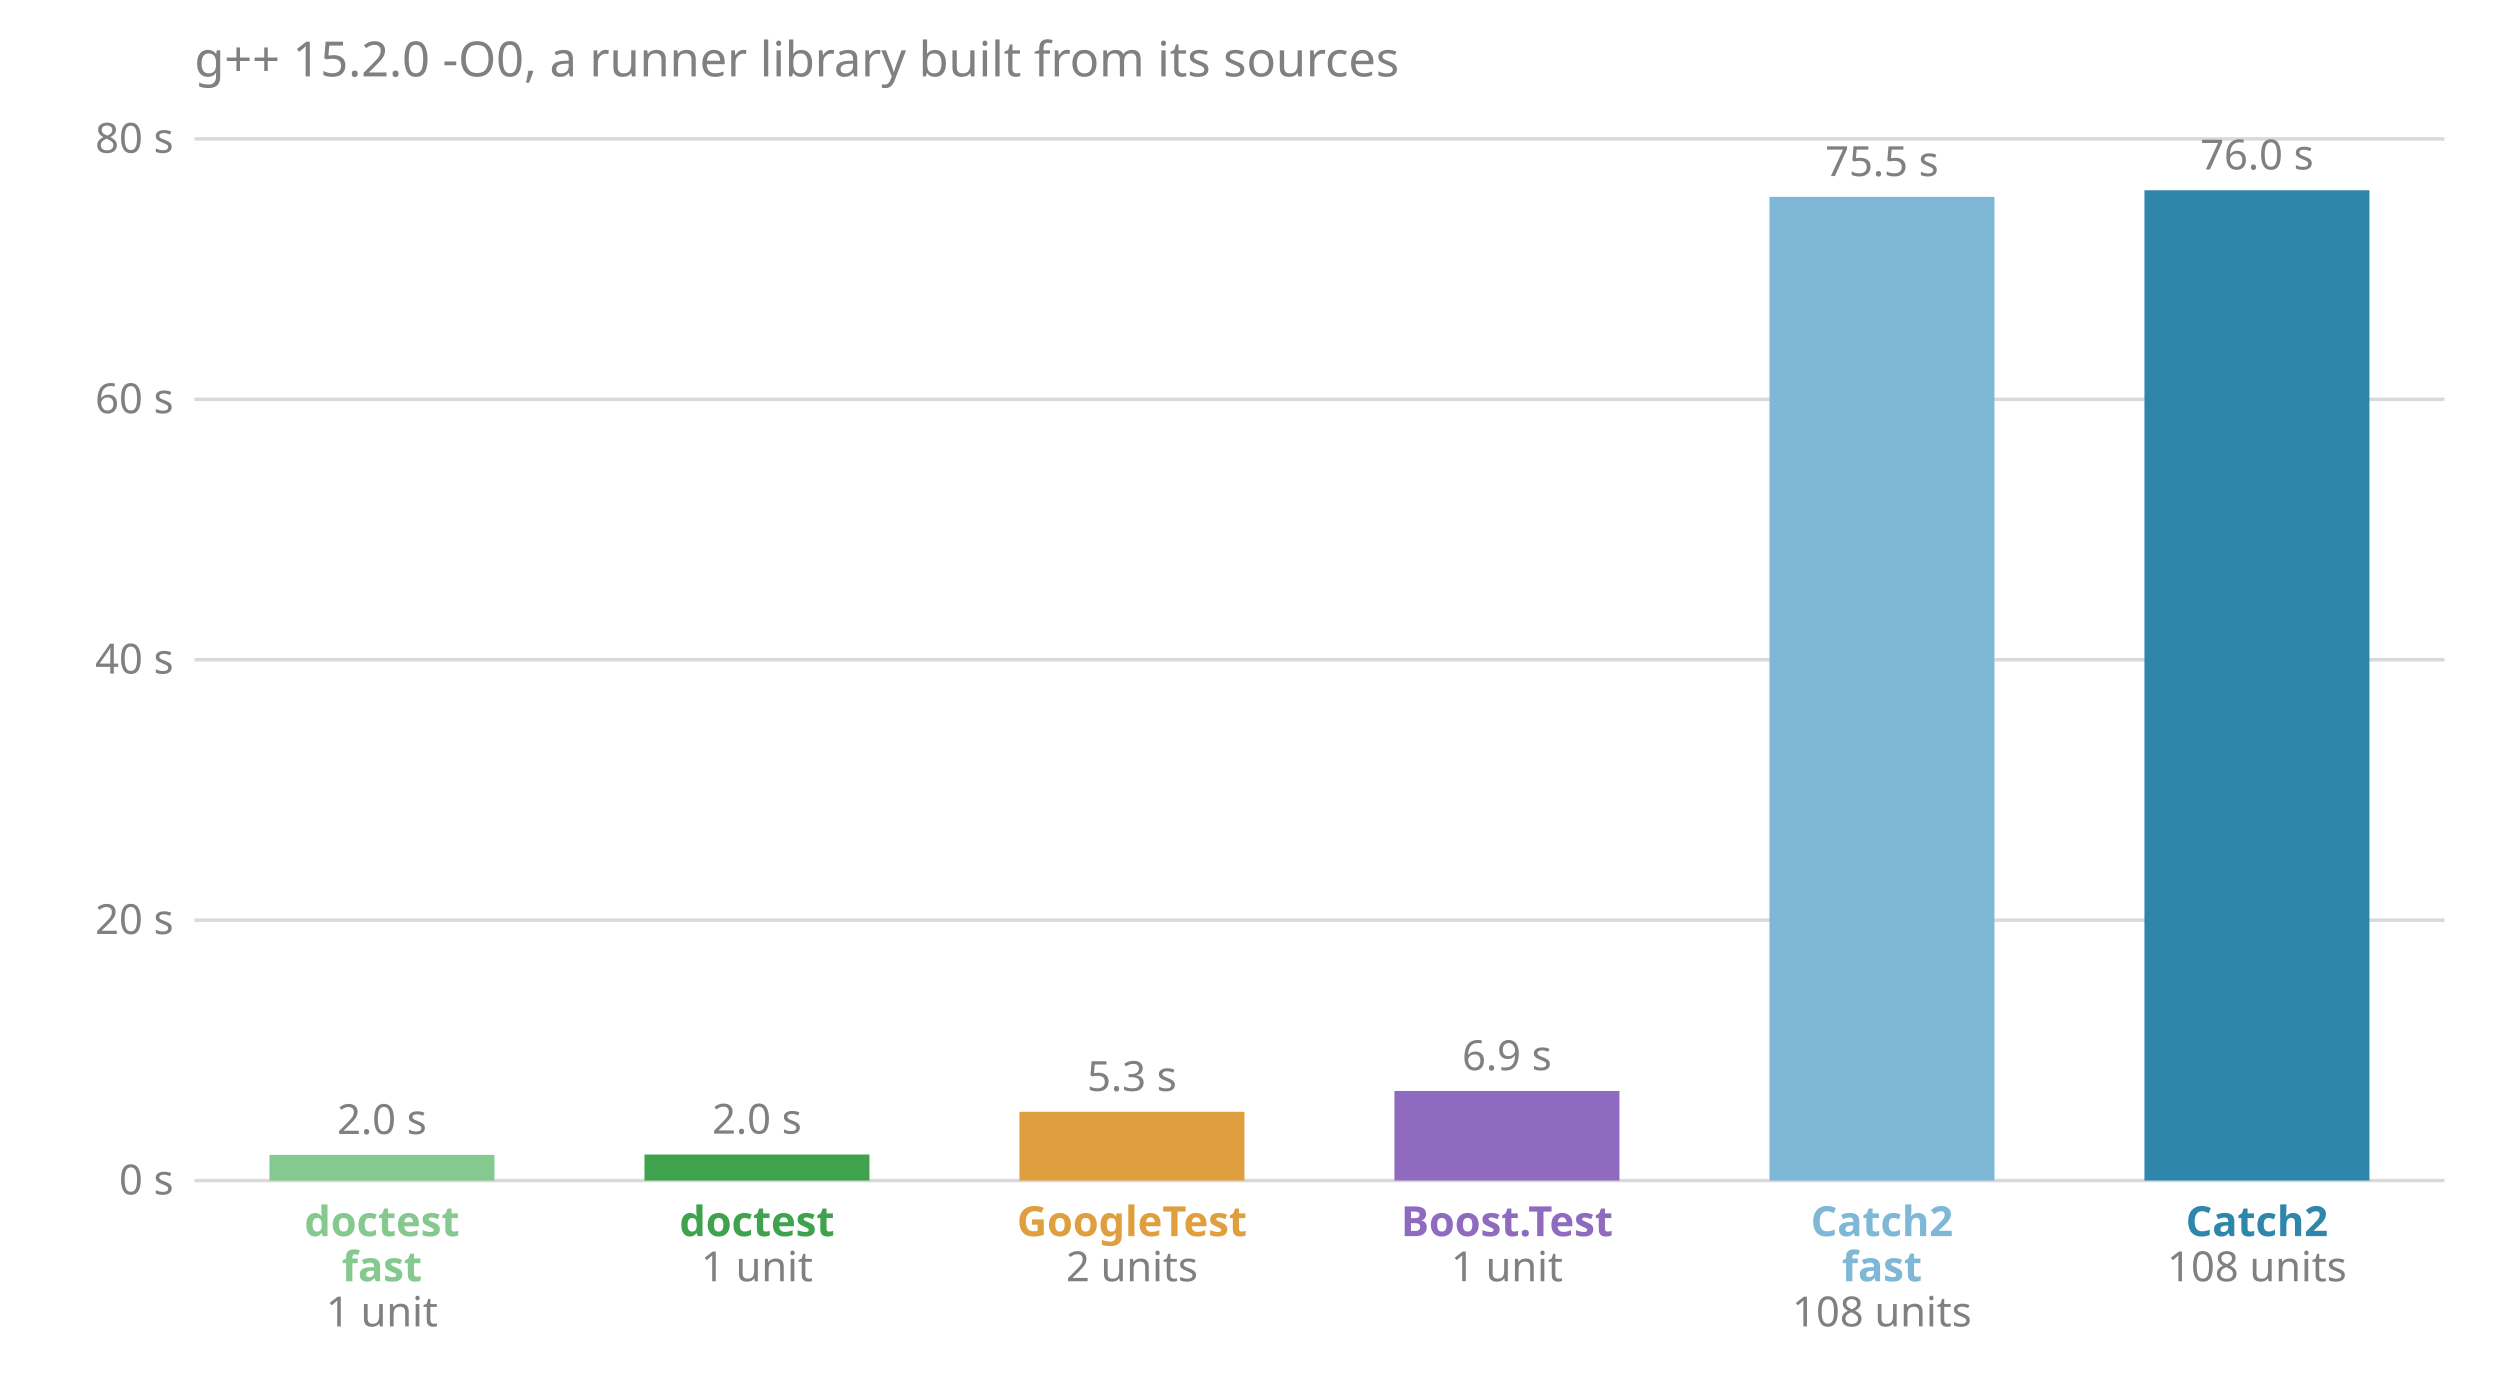
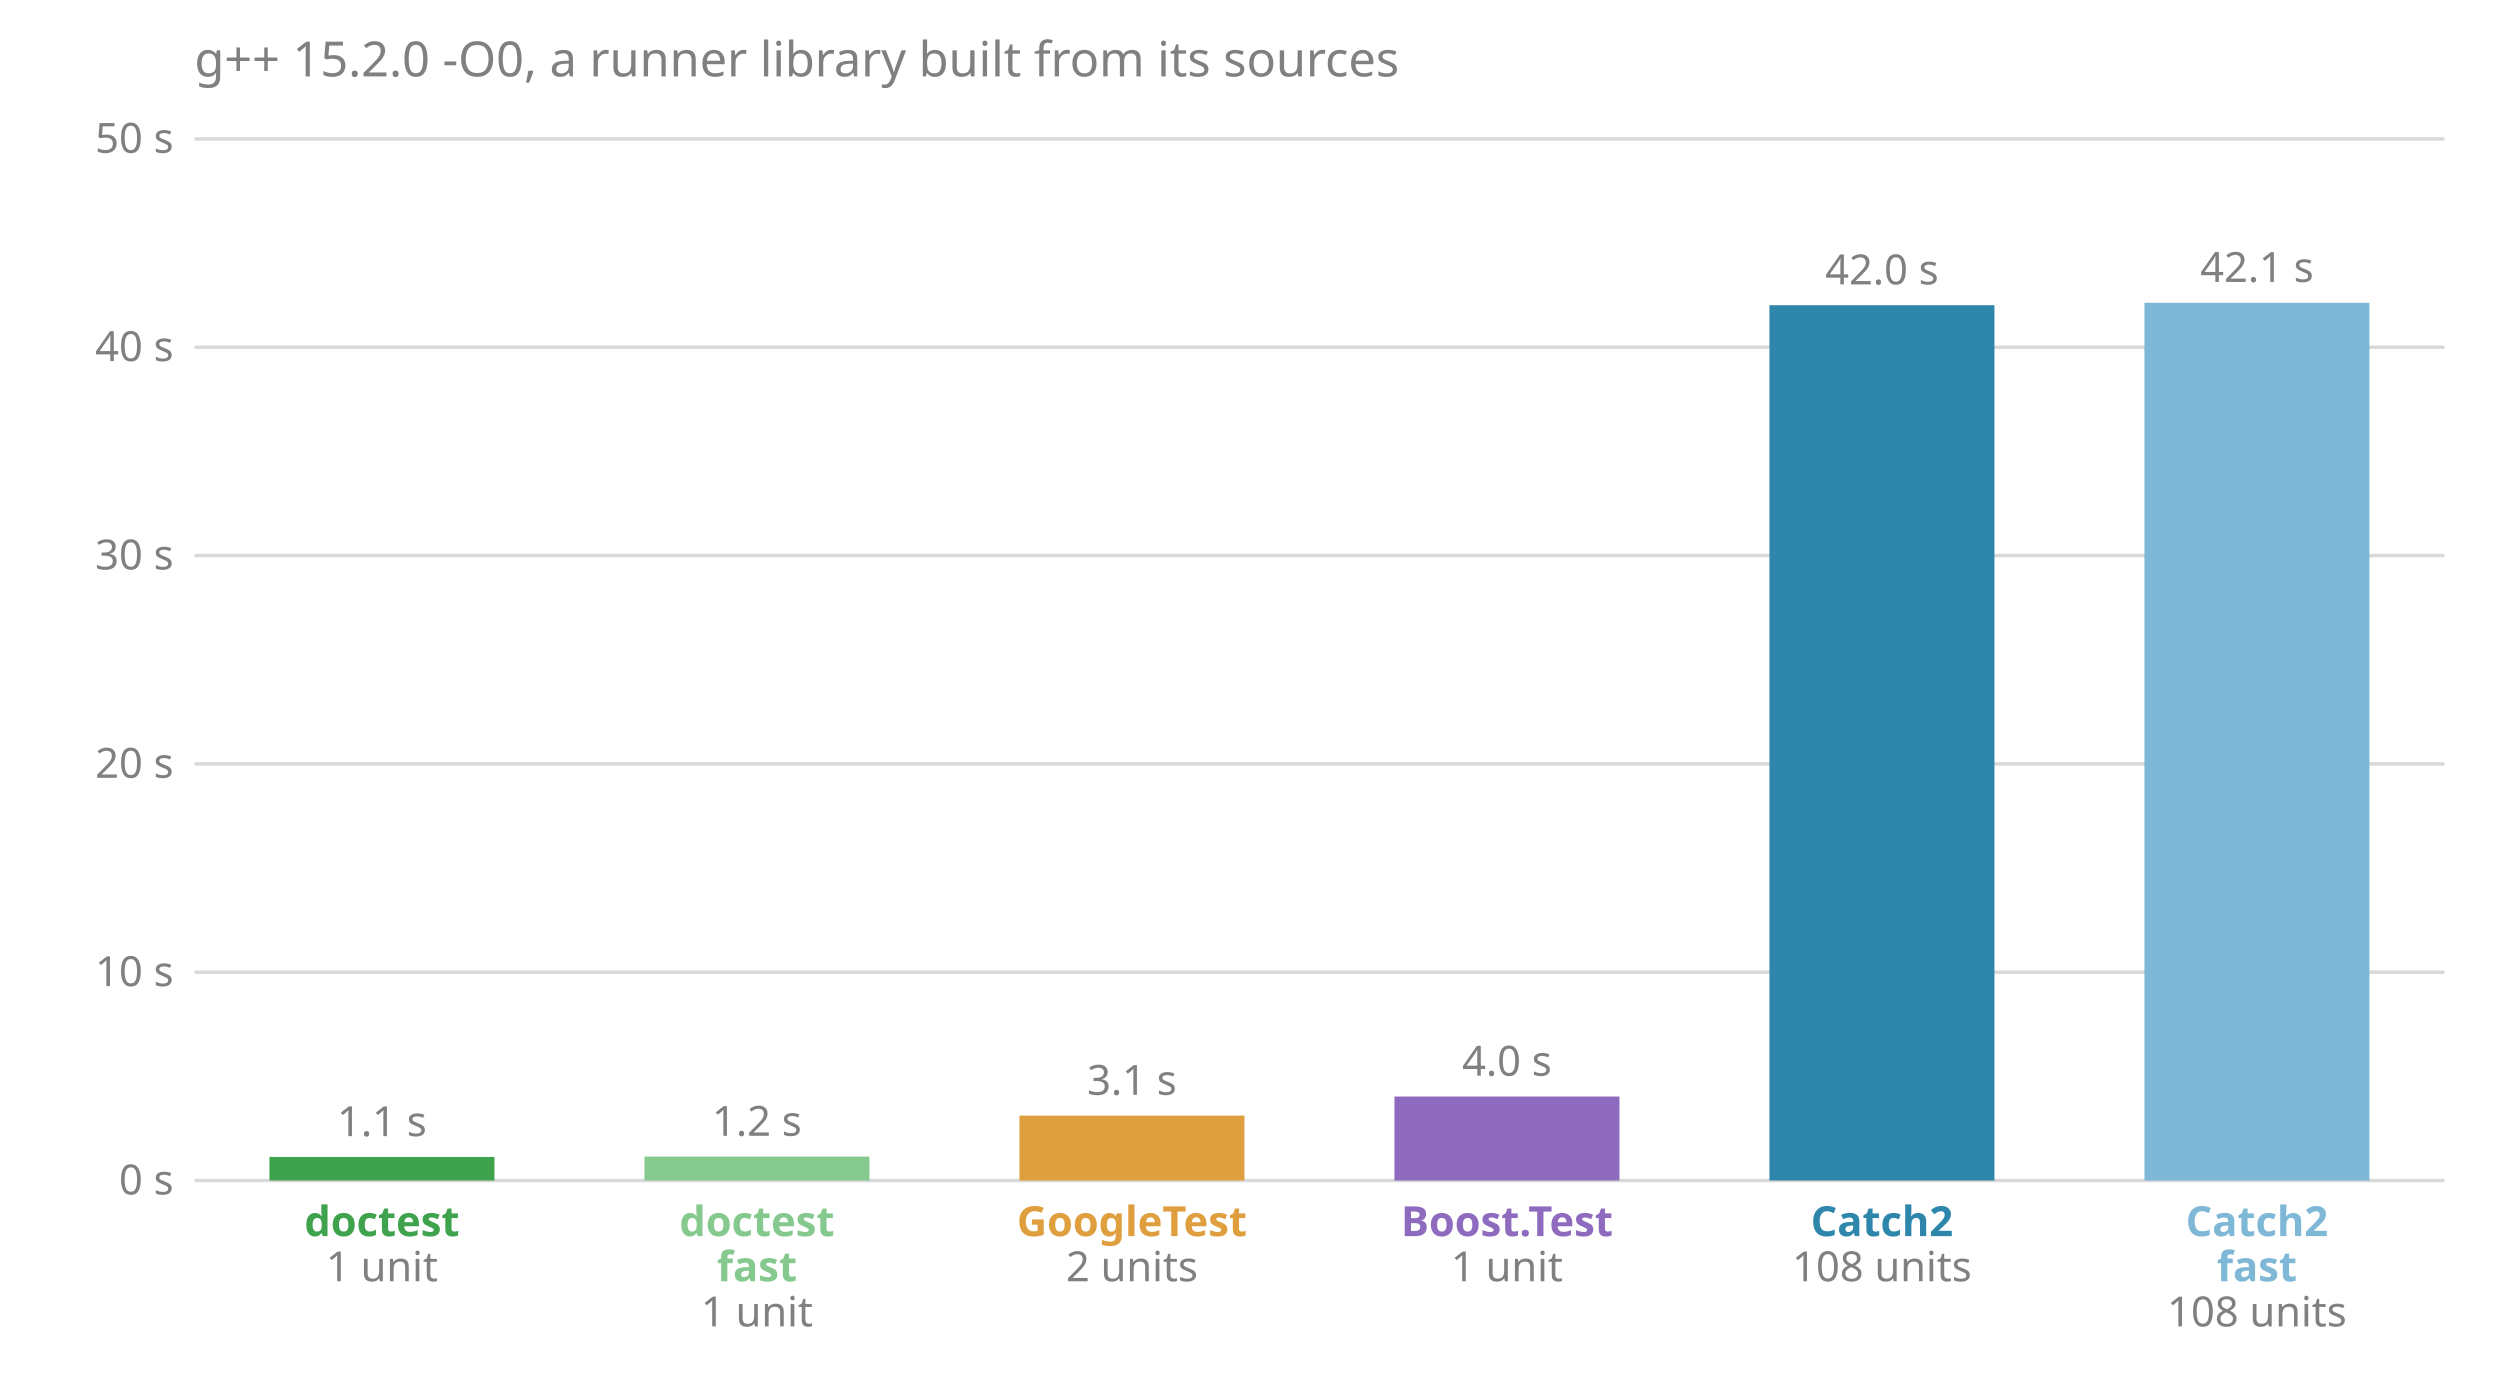
<svg xmlns="http://www.w3.org/2000/svg" viewBox="0 0 720 400" font-family="sans-serif" font-size="12">
  <text x="56.0" y="22.0" fill="#808080" font-size="14">g++ 15.2.0 -O0, a runner library built from its sources</text>
  <line x1="56.0" x2="704.0" y1="340.0" y2="340.0" stroke="#808080" stroke-opacity="0.3" />
  <text x="50.0" y="344.0" fill="#808080" text-anchor="end">0 s</text>
-   <line x1="56.0" x2="704.0" y1="265.0" y2="265.0" stroke="#808080" stroke-opacity="0.3" />
-   <text x="50.0" y="269.0" fill="#808080" text-anchor="end">20 s</text>
-   <line x1="56.0" x2="704.0" y1="190.0" y2="190.0" stroke="#808080" stroke-opacity="0.3" />
-   <text x="50.0" y="194.0" fill="#808080" text-anchor="end">40 s</text>
-   <line x1="56.0" x2="704.0" y1="115.0" y2="115.0" stroke="#808080" stroke-opacity="0.3" />
-   <text x="50.0" y="119.0" fill="#808080" text-anchor="end">60 s</text>
+   <line x1="56.0" x2="704.0" y1="280.0" y2="280.0" stroke="#808080" stroke-opacity="0.3" />
+   <text x="50.0" y="284.0" fill="#808080" text-anchor="end">10 s</text>
+   <line x1="56.0" x2="704.0" y1="220.0" y2="220.0" stroke="#808080" stroke-opacity="0.3" />
+   <text x="50.0" y="224.0" fill="#808080" text-anchor="end">20 s</text>
+   <line x1="56.0" x2="704.0" y1="160.0" y2="160.0" stroke="#808080" stroke-opacity="0.3" />
+   <text x="50.0" y="164.0" fill="#808080" text-anchor="end">30 s</text>
+   <line x1="56.0" x2="704.0" y1="100.0" y2="100.0" stroke="#808080" stroke-opacity="0.3" />
+   <text x="50.0" y="104.0" fill="#808080" text-anchor="end">40 s</text>
  <line x1="56.0" x2="704.0" y1="40.0" y2="40.0" stroke="#808080" stroke-opacity="0.3" />
-   <text x="50.0" y="44.0" fill="#808080" text-anchor="end">80 s</text>
-   <rect x="77.6" y="332.6" width="64.8" height="7.4" fill="#86c98e" />
-   <text x="110.0" y="326.6" fill="#808080" text-anchor="middle">2.0 s</text>
-   <text x="110.0" y="356.0" fill="#86c98e" font-weight="bold" text-anchor="middle">doctest</text>
-   <text x="110.0" y="369.0" fill="#86c98e" font-weight="bold" text-anchor="middle">fast</text>
-   <text x="110.0" y="382.0" fill="#808080" text-anchor="middle">1 unit</text>
-   <rect x="185.6" y="332.5" width="64.8" height="7.5" fill="#3fa34d" />
-   <text x="218.0" y="326.5" fill="#808080" text-anchor="middle">2.0 s</text>
-   <text x="218.0" y="356.0" fill="#3fa34d" font-weight="bold" text-anchor="middle">doctest</text>
-   <text x="218.0" y="369.0" fill="#808080" text-anchor="middle">1 unit</text>
-   <rect x="293.6" y="320.2" width="64.8" height="19.8" fill="#e09f3e" />
-   <text x="326.0" y="314.2" fill="#808080" text-anchor="middle">5.3 s</text>
+   <text x="50.0" y="44.0" fill="#808080" text-anchor="end">50 s</text>
+   <rect x="77.6" y="333.2" width="64.8" height="6.8" fill="#3fa34d" />
+   <text x="110.0" y="327.2" fill="#808080" text-anchor="middle">1.1 s</text>
+   <text x="110.0" y="356.0" fill="#3fa34d" font-weight="bold" text-anchor="middle">doctest</text>
+   <text x="110.0" y="369.0" fill="#808080" text-anchor="middle">1 unit</text>
+   <rect x="185.6" y="333.1" width="64.8" height="6.9" fill="#86c98e" />
+   <text x="218.0" y="327.1" fill="#808080" text-anchor="middle">1.2 s</text>
+   <text x="218.0" y="356.0" fill="#86c98e" font-weight="bold" text-anchor="middle">doctest</text>
+   <text x="218.0" y="369.0" fill="#86c98e" font-weight="bold" text-anchor="middle">fast</text>
+   <text x="218.0" y="382.0" fill="#808080" text-anchor="middle">1 unit</text>
+   <rect x="293.6" y="321.3" width="64.8" height="18.7" fill="#e09f3e" />
+   <text x="326.0" y="315.3" fill="#808080" text-anchor="middle">3.1 s</text>
  <text x="326.0" y="356.0" fill="#e09f3e" font-weight="bold" text-anchor="middle">GoogleTest</text>
  <text x="326.0" y="369.0" fill="#808080" text-anchor="middle">2 units</text>
-   <rect x="401.6" y="314.2" width="64.8" height="25.8" fill="#8e6bbf" />
-   <text x="434.0" y="308.2" fill="#808080" text-anchor="middle">6.9 s</text>
+   <rect x="401.6" y="315.8" width="64.8" height="24.2" fill="#8e6bbf" />
+   <text x="434.0" y="309.8" fill="#808080" text-anchor="middle">4.0 s</text>
  <text x="434.0" y="356.0" fill="#8e6bbf" font-weight="bold" text-anchor="middle">Boost.Test</text>
  <text x="434.0" y="369.0" fill="#808080" text-anchor="middle">1 unit</text>
-   <rect x="509.6" y="56.7" width="64.8" height="283.3" fill="#7fb8d6" />
-   <text x="542.0" y="50.7" fill="#808080" text-anchor="middle">75.5 s</text>
-   <text x="542.0" y="356.0" fill="#7fb8d6" font-weight="bold" text-anchor="middle">Catch2</text>
-   <text x="542.0" y="369.0" fill="#7fb8d6" font-weight="bold" text-anchor="middle">fast</text>
-   <text x="542.0" y="382.0" fill="#808080" text-anchor="middle">108 units</text>
-   <rect x="617.6" y="54.8" width="64.8" height="285.2" fill="#2e86ab" />
-   <text x="650.0" y="48.8" fill="#808080" text-anchor="middle">76.0 s</text>
-   <text x="650.0" y="356.0" fill="#2e86ab" font-weight="bold" text-anchor="middle">Catch2</text>
-   <text x="650.0" y="369.0" fill="#808080" text-anchor="middle">108 units</text>
+   <rect x="509.6" y="87.9" width="64.8" height="252.1" fill="#2e86ab" />
+   <text x="542.0" y="81.9" fill="#808080" text-anchor="middle">42.0 s</text>
+   <text x="542.0" y="356.0" fill="#2e86ab" font-weight="bold" text-anchor="middle">Catch2</text>
+   <text x="542.0" y="369.0" fill="#808080" text-anchor="middle">108 units</text>
+   <rect x="617.6" y="87.2" width="64.8" height="252.8" fill="#7fb8d6" />
+   <text x="650.0" y="81.2" fill="#808080" text-anchor="middle">42.1 s</text>
+   <text x="650.0" y="356.0" fill="#7fb8d6" font-weight="bold" text-anchor="middle">Catch2</text>
+   <text x="650.0" y="369.0" fill="#7fb8d6" font-weight="bold" text-anchor="middle">fast</text>
+   <text x="650.0" y="382.0" fill="#808080" text-anchor="middle">108 units</text>
</svg>
